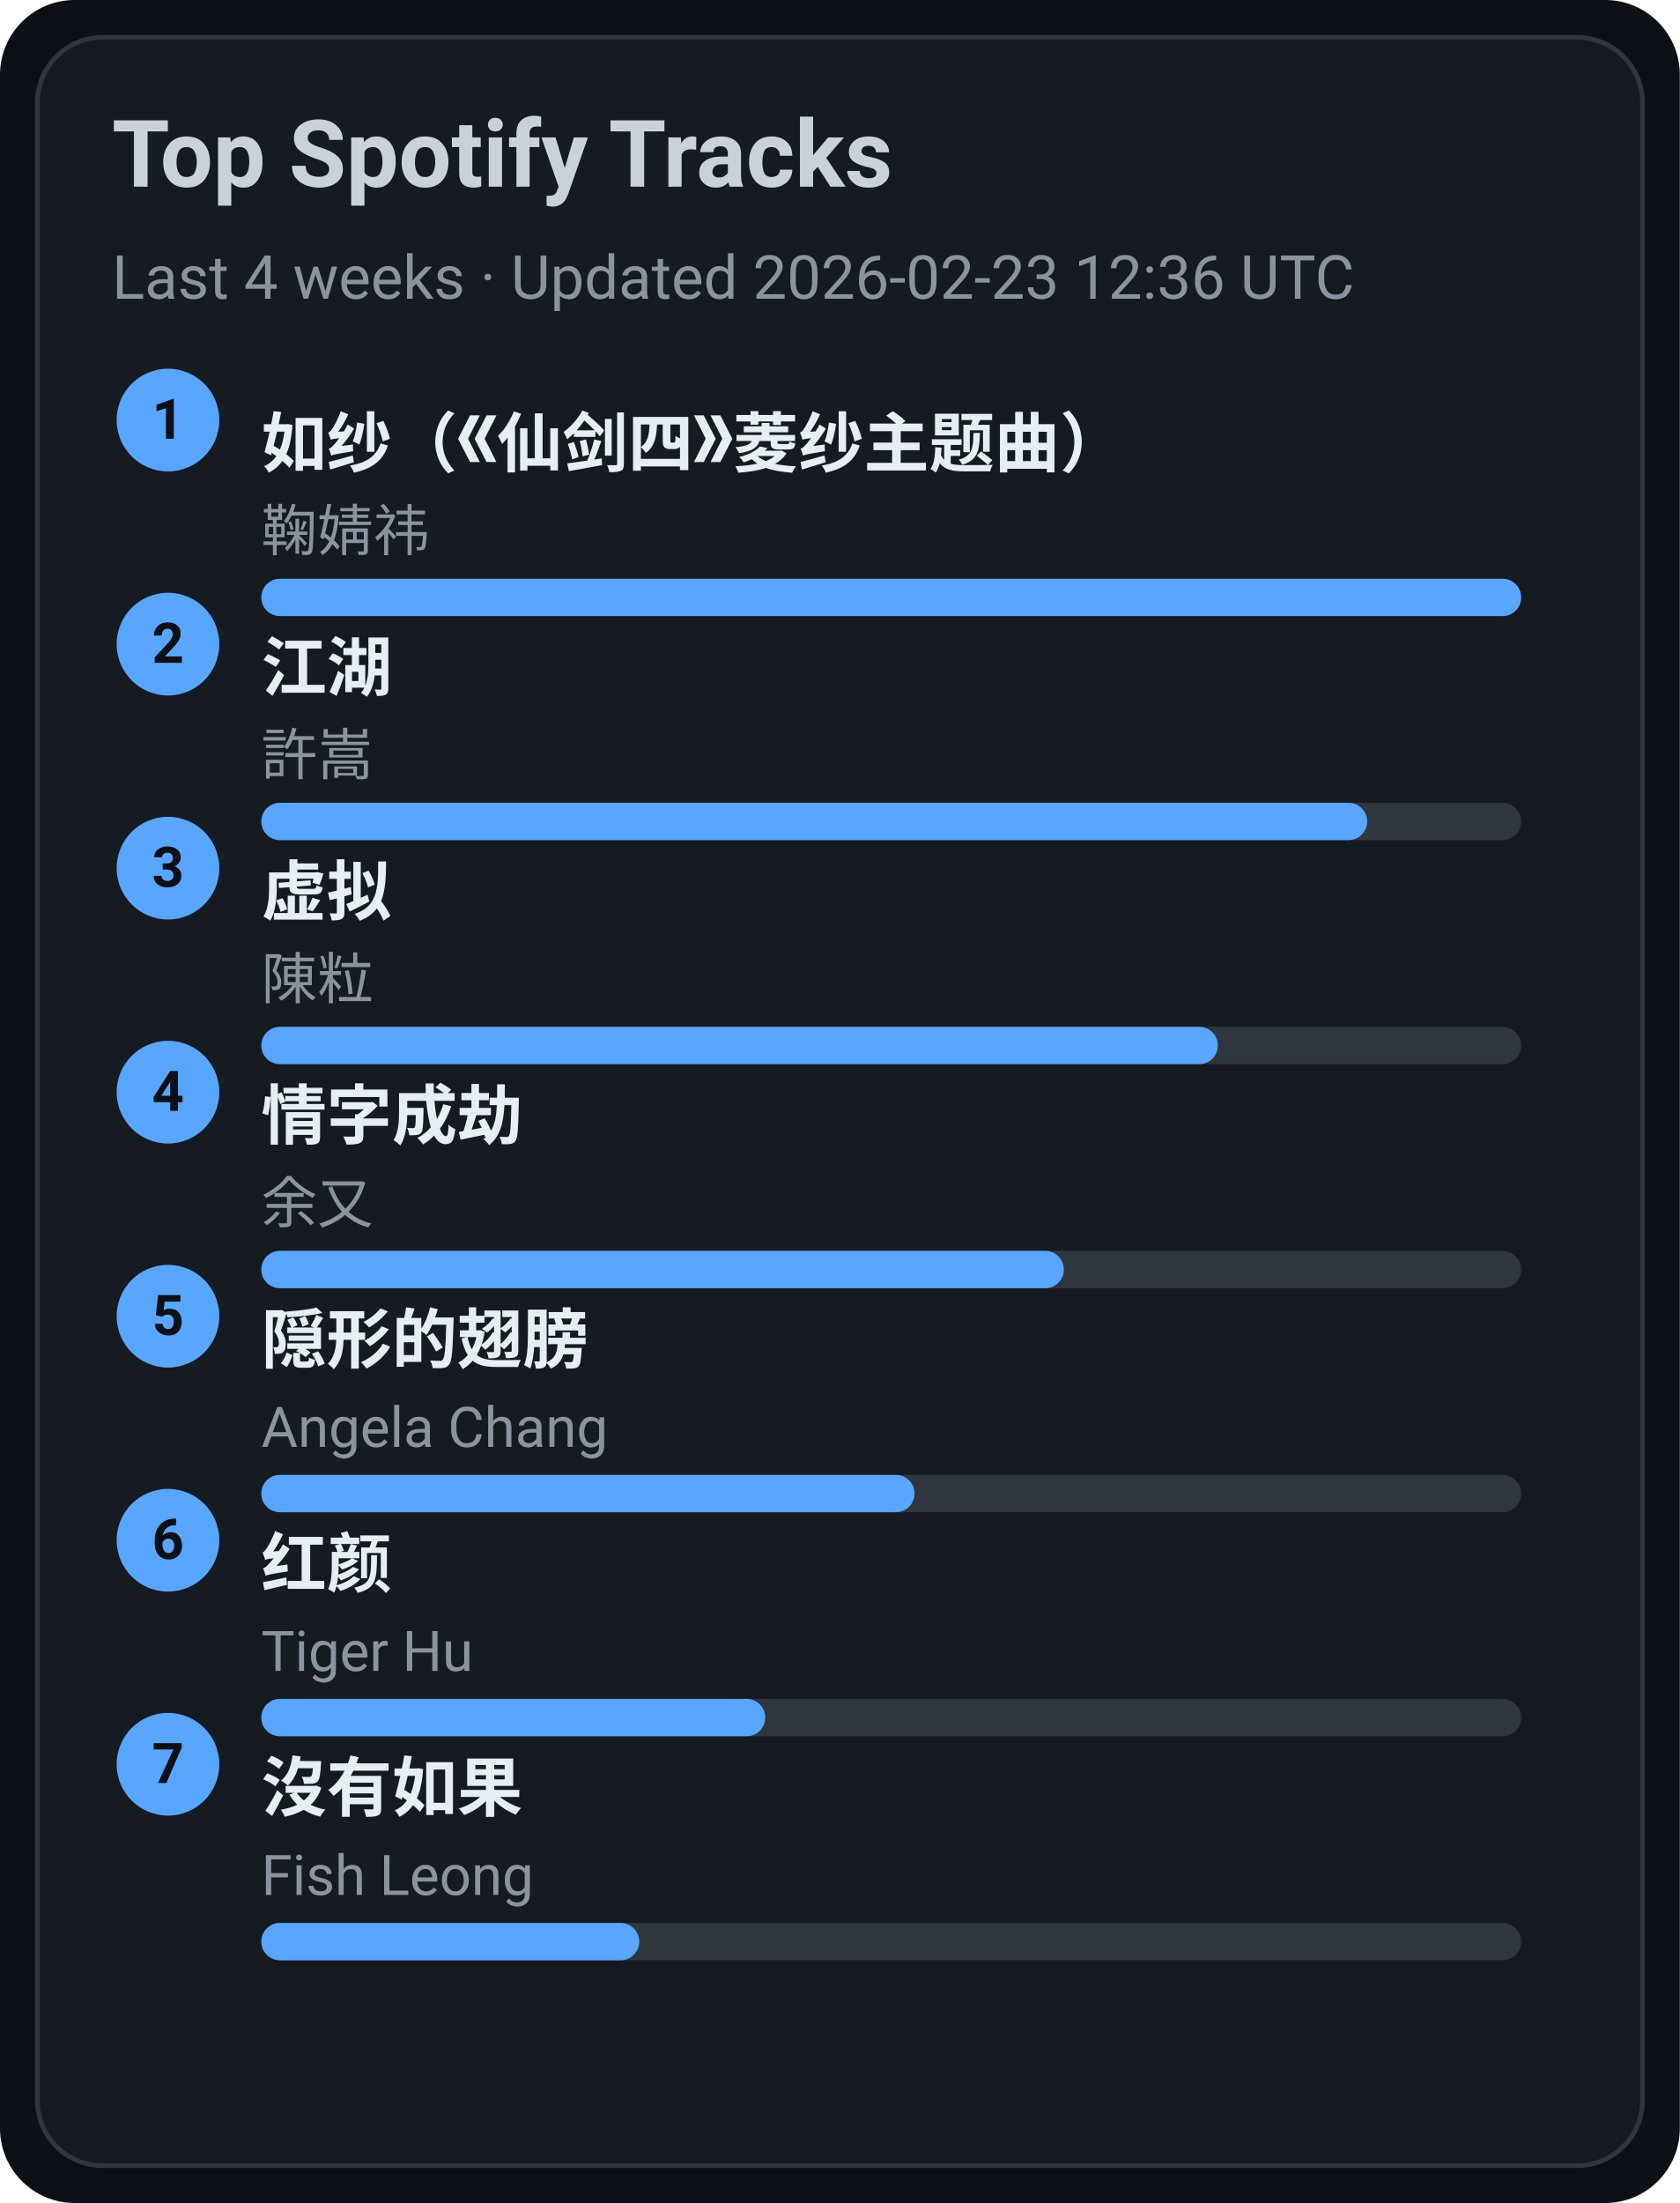
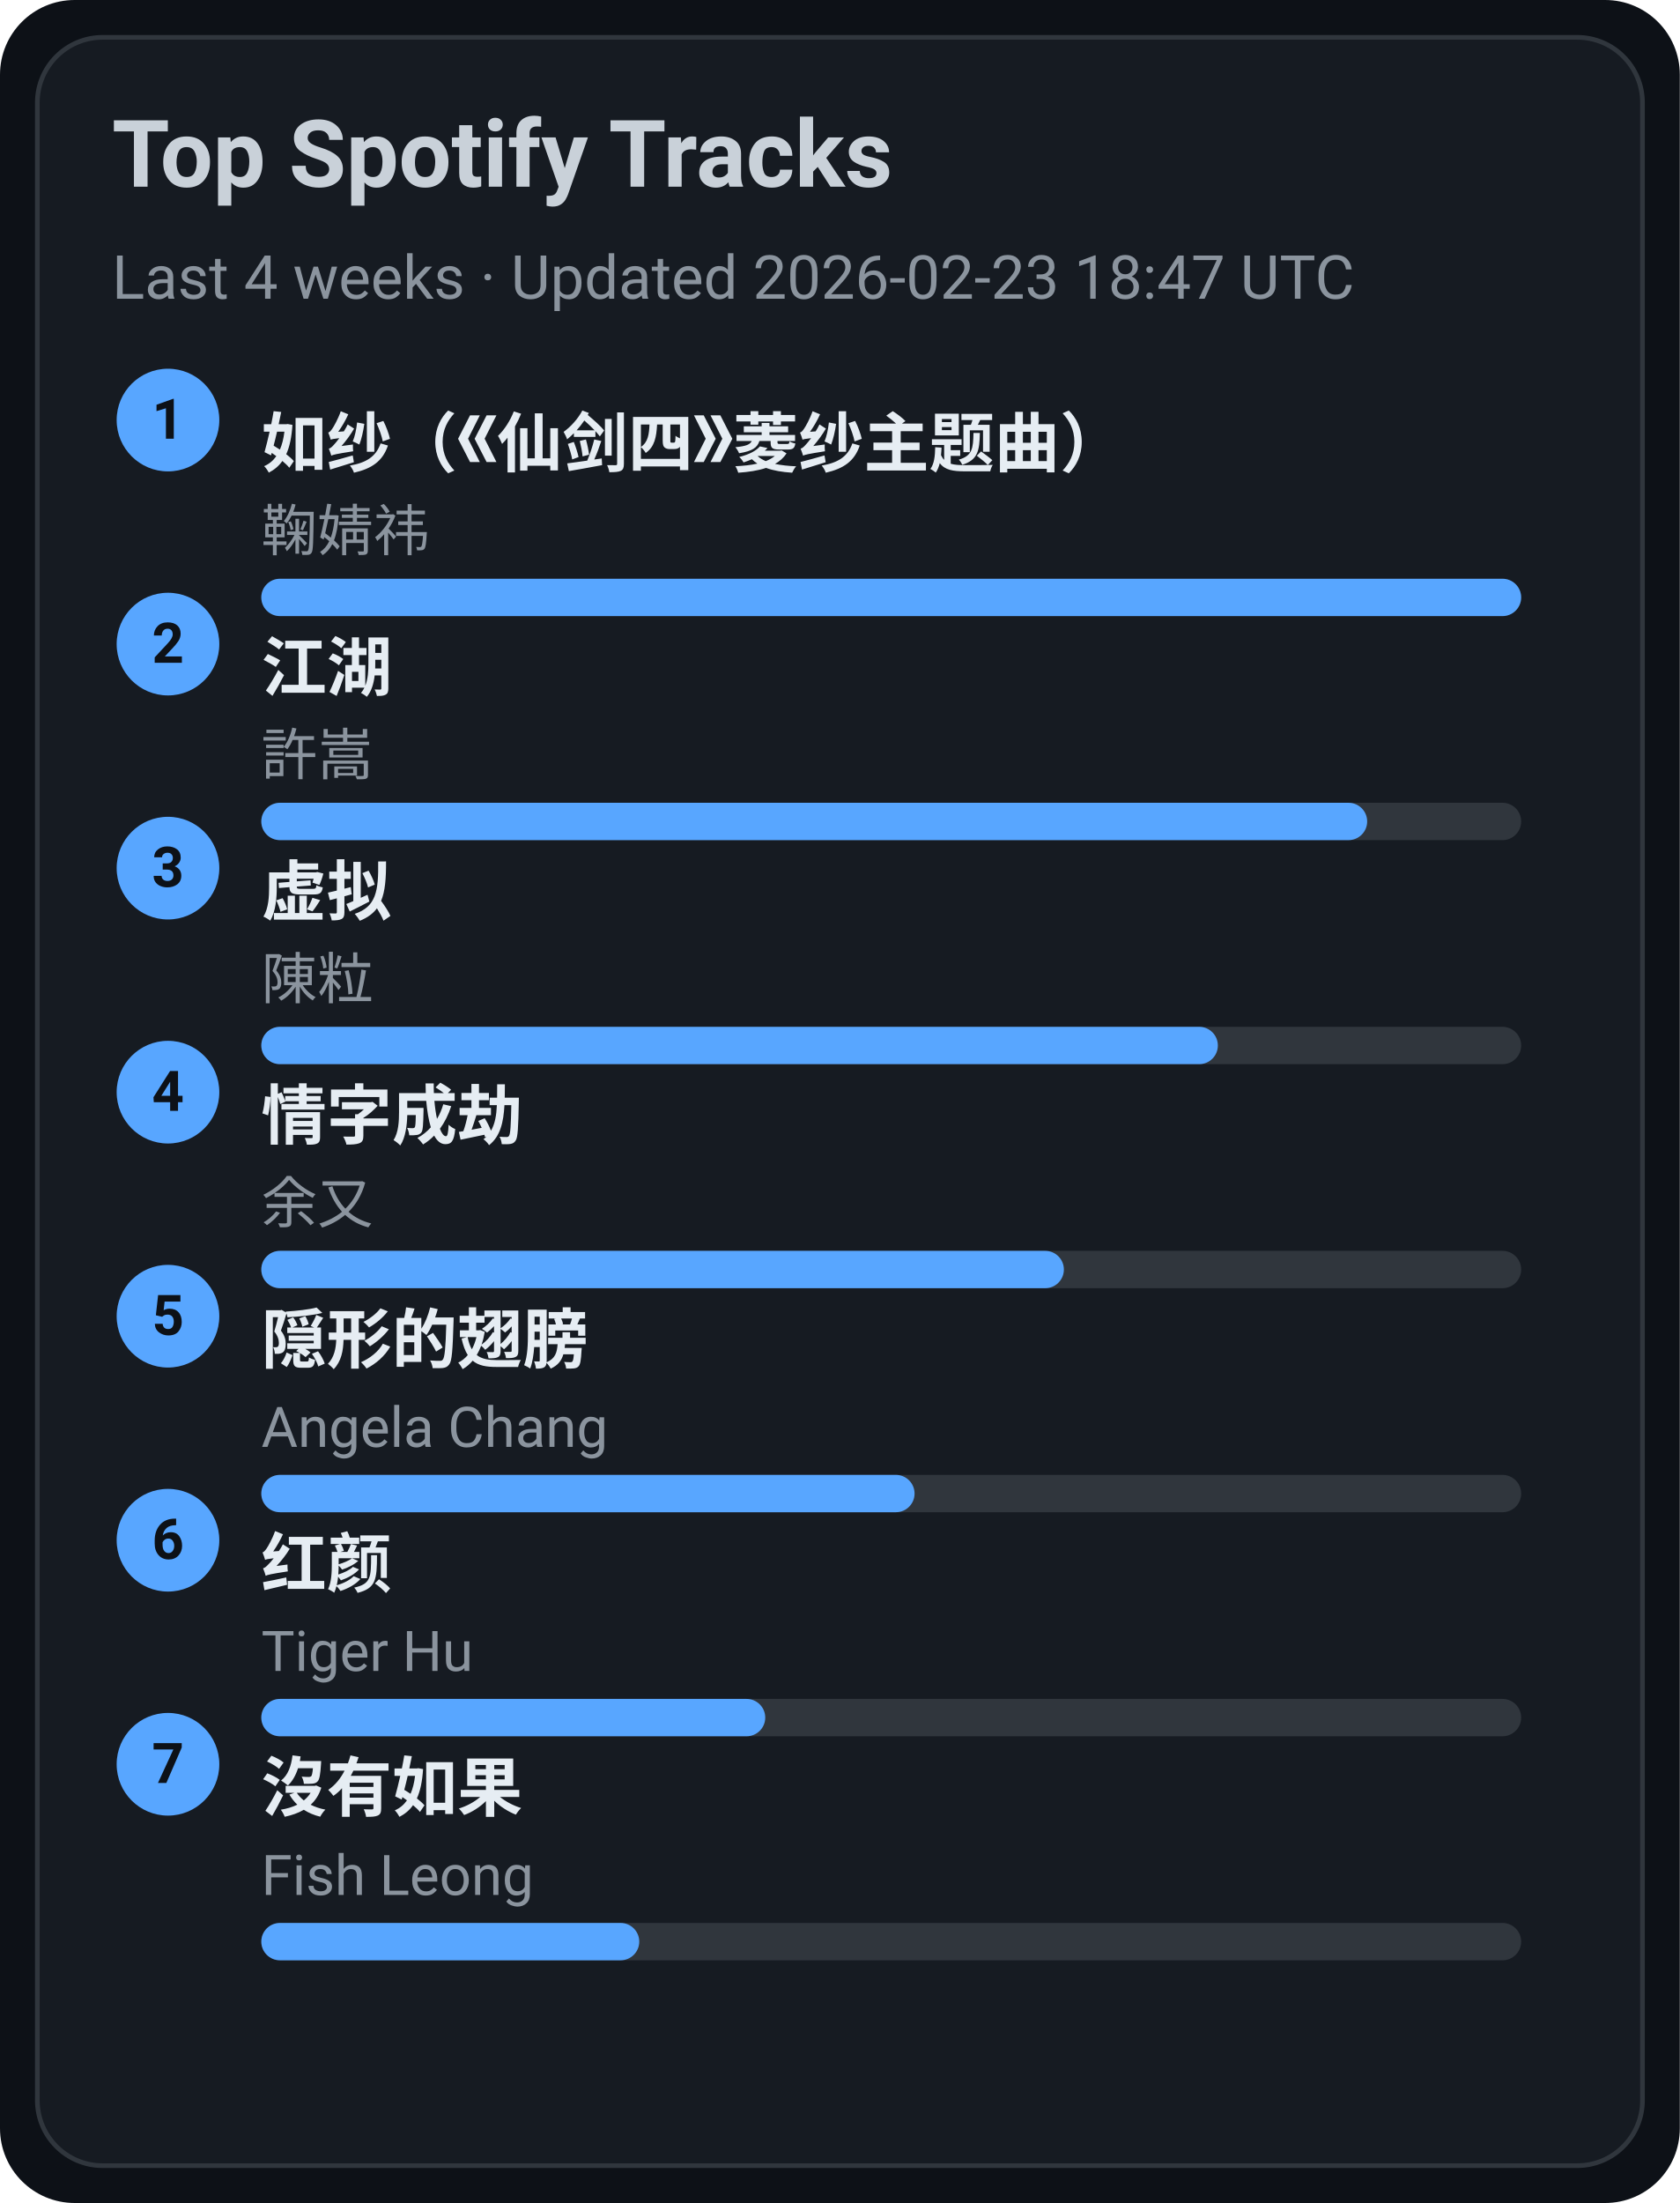
<svg xmlns="http://www.w3.org/2000/svg" width="360" height="472" viewBox="0 0 360 472">
  <style>text{font-family:-apple-system,BlinkMacSystemFont,Segoe UI,Roboto,Ubuntu,Helvetica Neue,Arial,Noto Sans,sans-serif}</style>
  <rect width="360" height="472" rx="16" fill="#0d1117" />
  <rect x="8" y="8" width="344" height="456" rx="14" fill="#161b22" stroke="#30363d" />
  <text x="24" y="40" font-size="20" fill="#c9d1d9" font-weight="600">Top Spotify Tracks</text>
-   <text x="24" y="64" font-size="13" fill="#8b949e">Last 4 weeks · Updated 2026-02-23 12:36 UTC</text>
+   <text x="24" y="64" font-size="13" fill="#8b949e">Last 4 weeks · Updated 2026-02-23 18:47 UTC</text>
  <circle cx="36" cy="90" r="11" fill="#58a6ff" />
  <text x="36" y="94" text-anchor="middle" font-size="12" fill="#0d1117" font-weight="700">1</text>
  <a href="https://open.spotify.com/track/69FUNgvEVkNbHq43lgvdme" target="_blank" rel="noopener noreferrer">
    <text x="56" y="100" font-size="14" fill="#e6edf3" font-weight="600">如纱（《仙剑四》菱纱主题曲）</text>
  </a>
  <text x="56" y="118" font-size="12" fill="#8b949e">鞠婧祎</text>
  <rect x="56" y="124" width="270" height="8" rx="4" fill="#30363d" />
  <rect x="56" y="124" width="270" height="8" rx="4" fill="#58a6ff" />
  <circle cx="36" cy="138" r="11" fill="#58a6ff" />
  <text x="36" y="142" text-anchor="middle" font-size="12" fill="#0d1117" font-weight="700">2</text>
  <a href="https://open.spotify.com/track/03PCdwqajii1xgp7WIozzC" target="_blank" rel="noopener noreferrer">
    <text x="56" y="148" font-size="14" fill="#e6edf3" font-weight="600">江湖</text>
  </a>
  <text x="56" y="166" font-size="12" fill="#8b949e">許嵩</text>
  <rect x="56" y="172" width="270" height="8" rx="4" fill="#30363d" />
  <rect x="56" y="172" width="237" height="8" rx="4" fill="#58a6ff" />
  <circle cx="36" cy="186" r="11" fill="#58a6ff" />
  <text x="36" y="190" text-anchor="middle" font-size="12" fill="#0d1117" font-weight="700">3</text>
  <a href="https://open.spotify.com/track/5l9sg05BhpfsdLfRvjGsAf" target="_blank" rel="noopener noreferrer">
    <text x="56" y="196" font-size="14" fill="#e6edf3" font-weight="600">虚拟</text>
  </a>
  <text x="56" y="214" font-size="12" fill="#8b949e">陳粒</text>
  <rect x="56" y="220" width="270" height="8" rx="4" fill="#30363d" />
  <rect x="56" y="220" width="205" height="8" rx="4" fill="#58a6ff" />
  <circle cx="36" cy="234" r="11" fill="#58a6ff" />
  <text x="36" y="238" text-anchor="middle" font-size="12" fill="#0d1117" font-weight="700">4</text>
  <a href="https://open.spotify.com/track/6PLof7Z5mvbp9im83J4m3m" target="_blank" rel="noopener noreferrer">
    <text x="56" y="244" font-size="14" fill="#e6edf3" font-weight="600">情字成劫</text>
  </a>
  <text x="56" y="262" font-size="12" fill="#8b949e">余又</text>
  <rect x="56" y="268" width="270" height="8" rx="4" fill="#30363d" />
  <rect x="56" y="268" width="172" height="8" rx="4" fill="#58a6ff" />
  <circle cx="36" cy="282" r="11" fill="#58a6ff" />
  <text x="36" y="286" text-anchor="middle" font-size="12" fill="#0d1117" font-weight="700">5</text>
  <a href="https://open.spotify.com/track/6Tv5ukQ3xK8WHxJgWMM6vM" target="_blank" rel="noopener noreferrer">
    <text x="56" y="292" font-size="14" fill="#e6edf3" font-weight="600">隠形的翅膀</text>
  </a>
  <text x="56" y="310" font-size="12" fill="#8b949e">Angela Chang</text>
  <rect x="56" y="316" width="270" height="8" rx="4" fill="#30363d" />
  <rect x="56" y="316" width="140" height="8" rx="4" fill="#58a6ff" />
  <circle cx="36" cy="330" r="11" fill="#58a6ff" />
  <text x="36" y="334" text-anchor="middle" font-size="12" fill="#0d1117" font-weight="700">6</text>
  <a href="https://open.spotify.com/track/6Q7OE4tvrUOIvIDY2EC5Im" target="_blank" rel="noopener noreferrer">
    <text x="56" y="340" font-size="14" fill="#e6edf3" font-weight="600">红颜</text>
  </a>
  <text x="56" y="358" font-size="12" fill="#8b949e">Tiger Hu</text>
  <rect x="56" y="364" width="270" height="8" rx="4" fill="#30363d" />
  <rect x="56" y="364" width="108" height="8" rx="4" fill="#58a6ff" />
  <circle cx="36" cy="378" r="11" fill="#58a6ff" />
  <text x="36" y="382" text-anchor="middle" font-size="12" fill="#0d1117" font-weight="700">7</text>
  <a href="https://open.spotify.com/track/1G9MmoUjo5nC5lB7paaG0l" target="_blank" rel="noopener noreferrer">
    <text x="56" y="388" font-size="14" fill="#e6edf3" font-weight="600">沒有如果</text>
  </a>
  <text x="56" y="406" font-size="12" fill="#8b949e">Fish Leong</text>
  <rect x="56" y="412" width="270" height="8" rx="4" fill="#30363d" />
  <rect x="56" y="412" width="81" height="8" rx="4" fill="#58a6ff" />
</svg>
